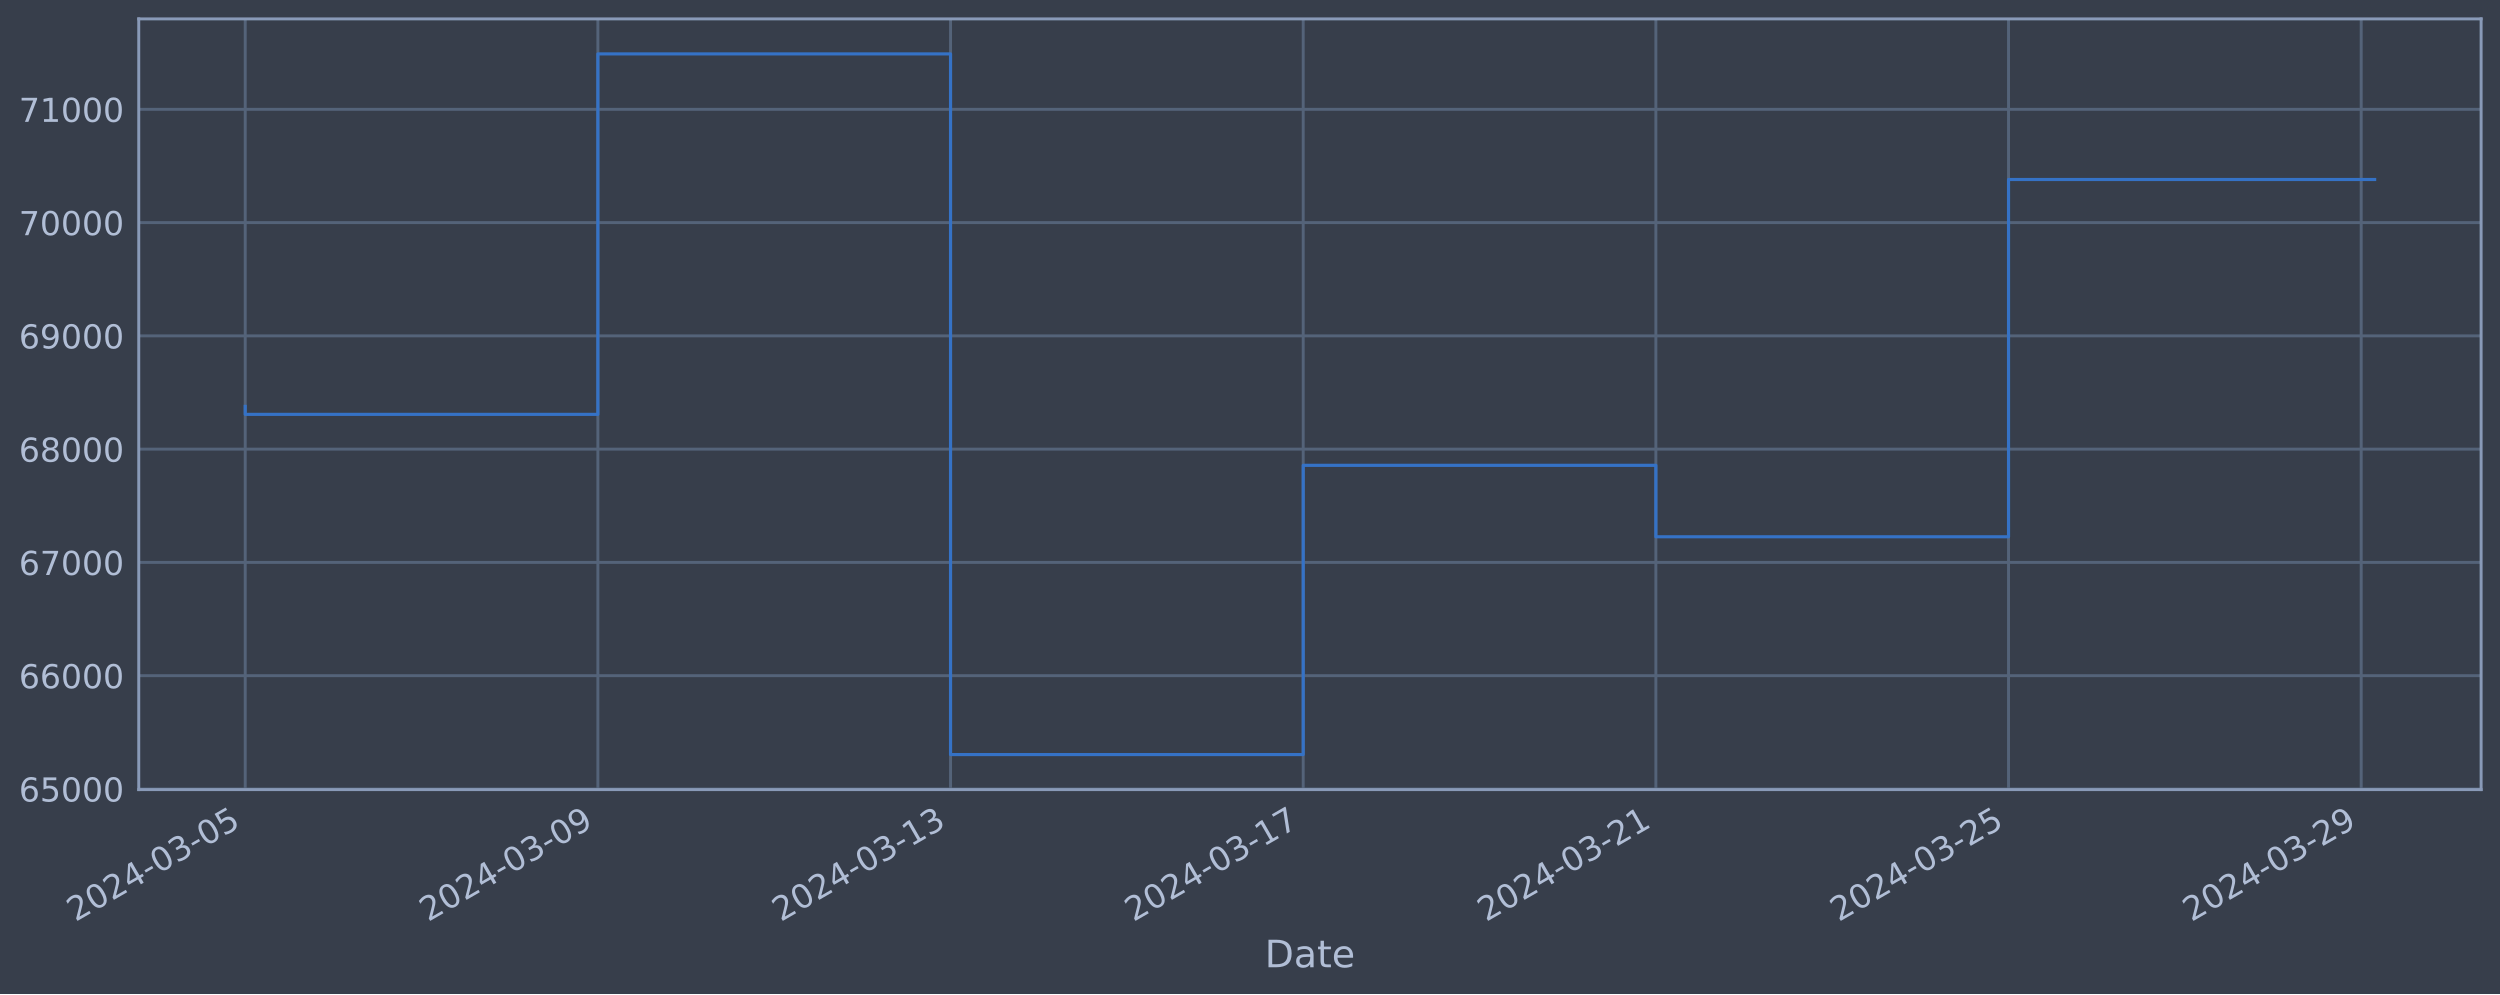
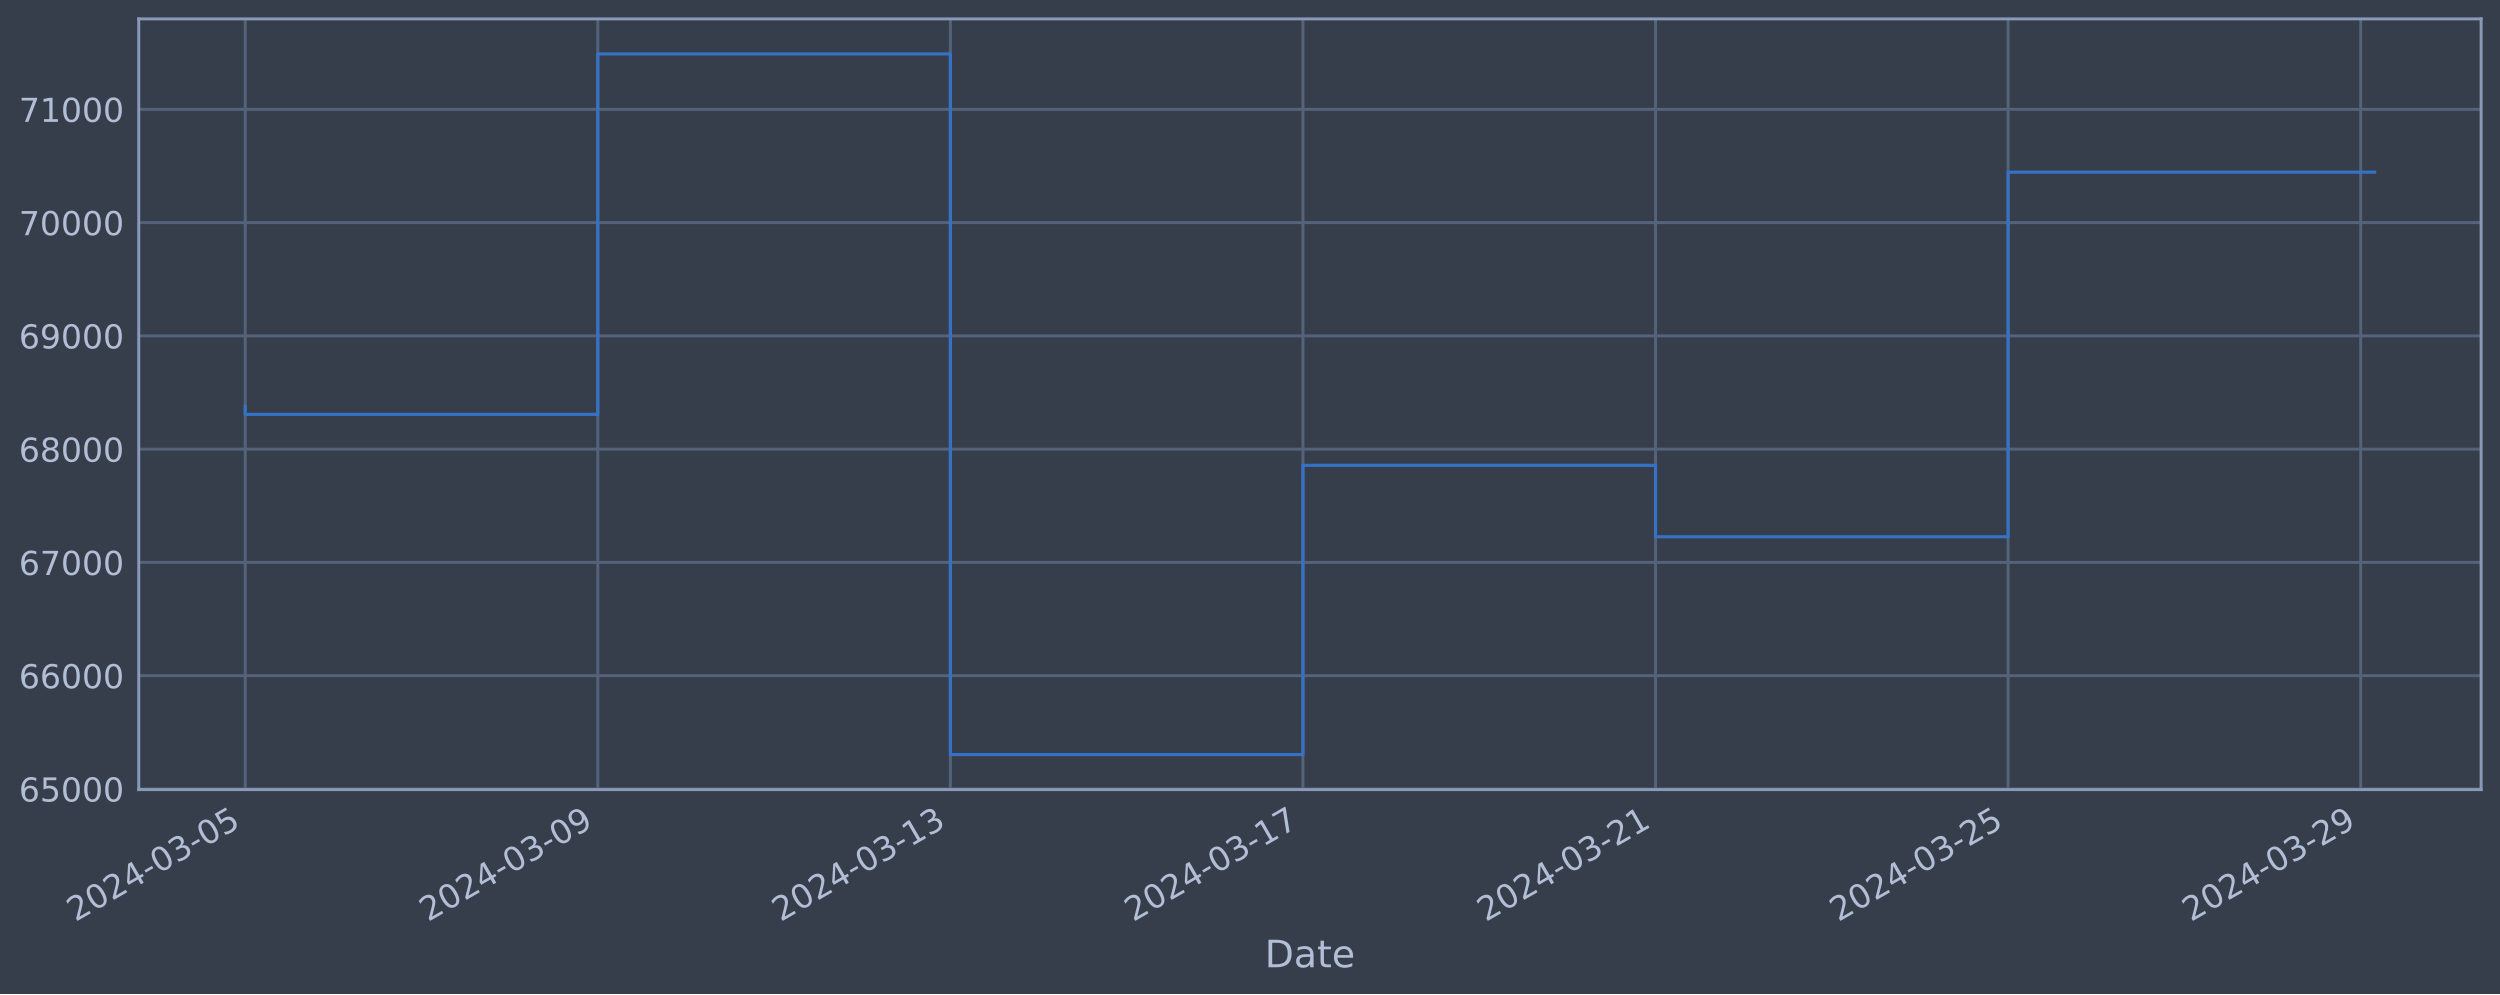
<svg xmlns="http://www.w3.org/2000/svg" xmlns:xlink="http://www.w3.org/1999/xlink" width="952.884pt" height="378.87pt" viewBox="0 0 952.884 378.87" version="1.1">
  <defs>
    <style type="text/css">*{stroke-linejoin: round; stroke-linecap: butt}</style>
  </defs>
  <g id="figure_1">
    <g id="patch_1">
      <path d="M 0 378.87  L 952.884 378.87  L 952.884 0  L 0 0  z " style="fill: #373e4b" />
    </g>
    <g id="axes_1">
      <g id="patch_2">
        <path d="M 52.884 300.96  L 945.684 300.96  L 945.684 7.2  L 52.884 7.2  z " style="fill: #373e4b" />
      </g>
      <g id="matplotlib.axis_1">
        <g id="xtick_1">
          <g id="line2d_1">
-             <path d="M 93.466 300.96  L 93.466 7.2  " clip-path="url(#p17f2a5f4bd)" style="fill: none; stroke: #546379; stroke-width: 1.12; stroke-linecap: square" />
+             <path d="M 93.466 300.96  L 93.466 7.2  " clip-path="url(#pc9e2b96249)" style="fill: none; stroke: #546379; stroke-width: 1.12; stroke-linecap: square" />
          </g>
          <g id="line2d_2" />
          <g id="text_1">
            <g style="fill: #b1bed6" transform="translate(28.74006 351.4642) rotate(-30) scale(0.126 -0.126)">
              <defs>
                <path id="DejaVuSans-32" d="M 1228 531  L 3431 531  L 3431 0  L 469 0  L 469 531  Q 828 903 1448 1529  Q 2069 2156 2228 2338  Q 2531 2678 2651 2914  Q 2772 3150 2772 3378  Q 2772 3750 2511 3984  Q 2250 4219 1831 4219  Q 1534 4219 1204 4116  Q 875 4013 500 3803  L 500 4441  Q 881 4594 1212 4672  Q 1544 4750 1819 4750  Q 2544 4750 2975 4387  Q 3406 4025 3406 3419  Q 3406 3131 3298 2873  Q 3191 2616 2906 2266  Q 2828 2175 2409 1742  Q 1991 1309 1228 531  z " transform="scale(0.015625)" />
                <path id="DejaVuSans-30" d="M 2034 4250  Q 1547 4250 1301 3770  Q 1056 3291 1056 2328  Q 1056 1369 1301 889  Q 1547 409 2034 409  Q 2525 409 2770 889  Q 3016 1369 3016 2328  Q 3016 3291 2770 3770  Q 2525 4250 2034 4250  z M 2034 4750  Q 2819 4750 3233 4129  Q 3647 3509 3647 2328  Q 3647 1150 3233 529  Q 2819 -91 2034 -91  Q 1250 -91 836 529  Q 422 1150 422 2328  Q 422 3509 836 4129  Q 1250 4750 2034 4750  z " transform="scale(0.015625)" />
                <path id="DejaVuSans-34" d="M 2419 4116  L 825 1625  L 2419 1625  L 2419 4116  z M 2253 4666  L 3047 4666  L 3047 1625  L 3713 1625  L 3713 1100  L 3047 1100  L 3047 0  L 2419 0  L 2419 1100  L 313 1100  L 313 1709  L 2253 4666  z " transform="scale(0.015625)" />
                <path id="DejaVuSans-2d" d="M 313 2009  L 1997 2009  L 1997 1497  L 313 1497  L 313 2009  z " transform="scale(0.015625)" />
                <path id="DejaVuSans-33" d="M 2597 2516  Q 3050 2419 3304 2112  Q 3559 1806 3559 1356  Q 3559 666 3084 287  Q 2609 -91 1734 -91  Q 1441 -91 1130 -33  Q 819 25 488 141  L 488 750  Q 750 597 1062 519  Q 1375 441 1716 441  Q 2309 441 2620 675  Q 2931 909 2931 1356  Q 2931 1769 2642 2001  Q 2353 2234 1838 2234  L 1294 2234  L 1294 2753  L 1863 2753  Q 2328 2753 2575 2939  Q 2822 3125 2822 3475  Q 2822 3834 2567 4026  Q 2313 4219 1838 4219  Q 1578 4219 1281 4162  Q 984 4106 628 3988  L 628 4550  Q 988 4650 1302 4700  Q 1616 4750 1894 4750  Q 2613 4750 3031 4423  Q 3450 4097 3450 3541  Q 3450 3153 3228 2886  Q 3006 2619 2597 2516  z " transform="scale(0.015625)" />
                <path id="DejaVuSans-35" d="M 691 4666  L 3169 4666  L 3169 4134  L 1269 4134  L 1269 2991  Q 1406 3038 1543 3061  Q 1681 3084 1819 3084  Q 2600 3084 3056 2656  Q 3513 2228 3513 1497  Q 3513 744 3044 326  Q 2575 -91 1722 -91  Q 1428 -91 1123 -41  Q 819 9 494 109  L 494 744  Q 775 591 1075 516  Q 1375 441 1709 441  Q 2250 441 2565 725  Q 2881 1009 2881 1497  Q 2881 1984 2565 2268  Q 2250 2553 1709 2553  Q 1456 2553 1204 2497  Q 953 2441 691 2322  L 691 4666  z " transform="scale(0.015625)" />
              </defs>
              <use xlink:href="#DejaVuSans-32" />
              <use xlink:href="#DejaVuSans-30" x="63.623" />
              <use xlink:href="#DejaVuSans-32" x="127.246" />
              <use xlink:href="#DejaVuSans-34" x="190.869" />
              <use xlink:href="#DejaVuSans-2d" x="254.492" />
              <use xlink:href="#DejaVuSans-30" x="290.576" />
              <use xlink:href="#DejaVuSans-33" x="354.199" />
              <use xlink:href="#DejaVuSans-2d" x="417.822" />
              <use xlink:href="#DejaVuSans-30" x="453.906" />
              <use xlink:href="#DejaVuSans-35" x="517.529" />
            </g>
          </g>
        </g>
        <g id="xtick_2">
          <g id="line2d_3">
-             <path d="M 227.884 300.96  L 227.884 7.2  " clip-path="url(#p17f2a5f4bd)" style="fill: none; stroke: #546379; stroke-width: 1.12; stroke-linecap: square" />
+             <path d="M 227.852 300.96  L 227.852 7.2  " clip-path="url(#pc9e2b96249)" style="fill: none; stroke: #546379; stroke-width: 1.12; stroke-linecap: square" />
          </g>
          <g id="line2d_4" />
          <g id="text_2">
-             <g style="fill: #b1bed6" transform="translate(163.1584 351.4642) rotate(-30) scale(0.126 -0.126)">
+             <g style="fill: #b1bed6" transform="translate(163.1267 351.4642) rotate(-30) scale(0.126 -0.126)">
              <defs>
                <path id="DejaVuSans-39" d="M 703 97  L 703 672  Q 941 559 1184 500  Q 1428 441 1663 441  Q 2288 441 2617 861  Q 2947 1281 2994 2138  Q 2813 1869 2534 1725  Q 2256 1581 1919 1581  Q 1219 1581 811 2004  Q 403 2428 403 3163  Q 403 3881 828 4315  Q 1253 4750 1959 4750  Q 2769 4750 3195 4129  Q 3622 3509 3622 2328  Q 3622 1225 3098 567  Q 2575 -91 1691 -91  Q 1453 -91 1209 -44  Q 966 3 703 97  z M 1959 2075  Q 2384 2075 2632 2365  Q 2881 2656 2881 3163  Q 2881 3666 2632 3958  Q 2384 4250 1959 4250  Q 1534 4250 1286 3958  Q 1038 3666 1038 3163  Q 1038 2656 1286 2365  Q 1534 2075 1959 2075  z " transform="scale(0.015625)" />
              </defs>
              <use xlink:href="#DejaVuSans-32" />
              <use xlink:href="#DejaVuSans-30" x="63.623" />
              <use xlink:href="#DejaVuSans-32" x="127.246" />
              <use xlink:href="#DejaVuSans-34" x="190.869" />
              <use xlink:href="#DejaVuSans-2d" x="254.492" />
              <use xlink:href="#DejaVuSans-30" x="290.576" />
              <use xlink:href="#DejaVuSans-33" x="354.199" />
              <use xlink:href="#DejaVuSans-2d" x="417.822" />
              <use xlink:href="#DejaVuSans-30" x="453.906" />
              <use xlink:href="#DejaVuSans-39" x="517.529" />
            </g>
          </g>
        </g>
        <g id="xtick_3">
          <g id="line2d_5">
-             <path d="M 362.302 300.96  L 362.302 7.2  " clip-path="url(#p17f2a5f4bd)" style="fill: none; stroke: #546379; stroke-width: 1.12; stroke-linecap: square" />
+             <path d="M 362.239 300.96  L 362.239 7.2  " clip-path="url(#pc9e2b96249)" style="fill: none; stroke: #546379; stroke-width: 1.12; stroke-linecap: square" />
          </g>
          <g id="line2d_6" />
          <g id="text_3">
-             <g style="fill: #b1bed6" transform="translate(297.5768 351.4642) rotate(-30) scale(0.126 -0.126)">
+             <g style="fill: #b1bed6" transform="translate(297.5133 351.4642) rotate(-30) scale(0.126 -0.126)">
              <defs>
                <path id="DejaVuSans-31" d="M 794 531  L 1825 531  L 1825 4091  L 703 3866  L 703 4441  L 1819 4666  L 2450 4666  L 2450 531  L 3481 531  L 3481 0  L 794 0  L 794 531  z " transform="scale(0.015625)" />
              </defs>
              <use xlink:href="#DejaVuSans-32" />
              <use xlink:href="#DejaVuSans-30" x="63.623" />
              <use xlink:href="#DejaVuSans-32" x="127.246" />
              <use xlink:href="#DejaVuSans-34" x="190.869" />
              <use xlink:href="#DejaVuSans-2d" x="254.492" />
              <use xlink:href="#DejaVuSans-30" x="290.576" />
              <use xlink:href="#DejaVuSans-33" x="354.199" />
              <use xlink:href="#DejaVuSans-2d" x="417.822" />
              <use xlink:href="#DejaVuSans-31" x="453.906" />
              <use xlink:href="#DejaVuSans-33" x="517.529" />
            </g>
          </g>
        </g>
        <g id="xtick_4">
          <g id="line2d_7">
-             <path d="M 496.721 300.96  L 496.721 7.2  " clip-path="url(#p17f2a5f4bd)" style="fill: none; stroke: #546379; stroke-width: 1.12; stroke-linecap: square" />
+             <path d="M 496.625 300.96  L 496.625 7.2  " clip-path="url(#pc9e2b96249)" style="fill: none; stroke: #546379; stroke-width: 1.12; stroke-linecap: square" />
          </g>
          <g id="line2d_8" />
          <g id="text_4">
-             <g style="fill: #b1bed6" transform="translate(431.9951 351.4642) rotate(-30) scale(0.126 -0.126)">
+             <g style="fill: #b1bed6" transform="translate(431.8999 351.4642) rotate(-30) scale(0.126 -0.126)">
              <defs>
                <path id="DejaVuSans-37" d="M 525 4666  L 3525 4666  L 3525 4397  L 1831 0  L 1172 0  L 2766 4134  L 525 4134  L 525 4666  z " transform="scale(0.015625)" />
              </defs>
              <use xlink:href="#DejaVuSans-32" />
              <use xlink:href="#DejaVuSans-30" x="63.623" />
              <use xlink:href="#DejaVuSans-32" x="127.246" />
              <use xlink:href="#DejaVuSans-34" x="190.869" />
              <use xlink:href="#DejaVuSans-2d" x="254.492" />
              <use xlink:href="#DejaVuSans-30" x="290.576" />
              <use xlink:href="#DejaVuSans-33" x="354.199" />
              <use xlink:href="#DejaVuSans-2d" x="417.822" />
              <use xlink:href="#DejaVuSans-31" x="453.906" />
              <use xlink:href="#DejaVuSans-37" x="517.529" />
            </g>
          </g>
        </g>
        <g id="xtick_5">
          <g id="line2d_9">
-             <path d="M 631.139 300.96  L 631.139 7.2  " clip-path="url(#p17f2a5f4bd)" style="fill: none; stroke: #546379; stroke-width: 1.12; stroke-linecap: square" />
+             <path d="M 631.012 300.96  L 631.012 7.2  " clip-path="url(#pc9e2b96249)" style="fill: none; stroke: #546379; stroke-width: 1.12; stroke-linecap: square" />
          </g>
          <g id="line2d_10" />
          <g id="text_5">
-             <g style="fill: #b1bed6" transform="translate(566.4135 351.4642) rotate(-30) scale(0.126 -0.126)">
+             <g style="fill: #b1bed6" transform="translate(566.2865 351.4642) rotate(-30) scale(0.126 -0.126)">
              <use xlink:href="#DejaVuSans-32" />
              <use xlink:href="#DejaVuSans-30" x="63.623" />
              <use xlink:href="#DejaVuSans-32" x="127.246" />
              <use xlink:href="#DejaVuSans-34" x="190.869" />
              <use xlink:href="#DejaVuSans-2d" x="254.492" />
              <use xlink:href="#DejaVuSans-30" x="290.576" />
              <use xlink:href="#DejaVuSans-33" x="354.199" />
              <use xlink:href="#DejaVuSans-2d" x="417.822" />
              <use xlink:href="#DejaVuSans-32" x="453.906" />
              <use xlink:href="#DejaVuSans-31" x="517.529" />
            </g>
          </g>
        </g>
        <g id="xtick_6">
          <g id="line2d_11">
-             <path d="M 765.557 300.96  L 765.557 7.2  " clip-path="url(#p17f2a5f4bd)" style="fill: none; stroke: #546379; stroke-width: 1.12; stroke-linecap: square" />
+             <path d="M 765.399 300.96  L 765.399 7.2  " clip-path="url(#pc9e2b96249)" style="fill: none; stroke: #546379; stroke-width: 1.12; stroke-linecap: square" />
          </g>
          <g id="line2d_12" />
          <g id="text_6">
-             <g style="fill: #b1bed6" transform="translate(700.8318 351.4642) rotate(-30) scale(0.126 -0.126)">
+             <g style="fill: #b1bed6" transform="translate(700.6731 351.4642) rotate(-30) scale(0.126 -0.126)">
              <use xlink:href="#DejaVuSans-32" />
              <use xlink:href="#DejaVuSans-30" x="63.623" />
              <use xlink:href="#DejaVuSans-32" x="127.246" />
              <use xlink:href="#DejaVuSans-34" x="190.869" />
              <use xlink:href="#DejaVuSans-2d" x="254.492" />
              <use xlink:href="#DejaVuSans-30" x="290.576" />
              <use xlink:href="#DejaVuSans-33" x="354.199" />
              <use xlink:href="#DejaVuSans-2d" x="417.822" />
              <use xlink:href="#DejaVuSans-32" x="453.906" />
              <use xlink:href="#DejaVuSans-35" x="517.529" />
            </g>
          </g>
        </g>
        <g id="xtick_7">
          <g id="line2d_13">
-             <path d="M 899.976 300.96  L 899.976 7.2  " clip-path="url(#p17f2a5f4bd)" style="fill: none; stroke: #546379; stroke-width: 1.12; stroke-linecap: square" />
+             <path d="M 899.785 300.96  L 899.785 7.2  " clip-path="url(#pc9e2b96249)" style="fill: none; stroke: #546379; stroke-width: 1.12; stroke-linecap: square" />
          </g>
          <g id="line2d_14" />
          <g id="text_7">
-             <g style="fill: #b1bed6" transform="translate(835.2502 351.4642) rotate(-30) scale(0.126 -0.126)">
+             <g style="fill: #b1bed6" transform="translate(835.0597 351.4642) rotate(-30) scale(0.126 -0.126)">
              <use xlink:href="#DejaVuSans-32" />
              <use xlink:href="#DejaVuSans-30" x="63.623" />
              <use xlink:href="#DejaVuSans-32" x="127.246" />
              <use xlink:href="#DejaVuSans-34" x="190.869" />
              <use xlink:href="#DejaVuSans-2d" x="254.492" />
              <use xlink:href="#DejaVuSans-30" x="290.576" />
              <use xlink:href="#DejaVuSans-33" x="354.199" />
              <use xlink:href="#DejaVuSans-2d" x="417.822" />
              <use xlink:href="#DejaVuSans-32" x="453.906" />
              <use xlink:href="#DejaVuSans-39" x="517.529" />
            </g>
          </g>
        </g>
        <g id="text_8">
          <g style="fill: #b1bed6" transform="translate(482.0746 368.6753) scale(0.144 -0.144)">
            <defs>
              <path id="DejaVuSans-44" d="M 1259 4147  L 1259 519  L 2022 519  Q 2988 519 3436 956  Q 3884 1394 3884 2338  Q 3884 3275 3436 3711  Q 2988 4147 2022 4147  L 1259 4147  z M 628 4666  L 1925 4666  Q 3281 4666 3915 4102  Q 4550 3538 4550 2338  Q 4550 1131 3912 565  Q 3275 0 1925 0  L 628 0  L 628 4666  z " transform="scale(0.015625)" />
              <path id="DejaVuSans-61" d="M 2194 1759  Q 1497 1759 1228 1600  Q 959 1441 959 1056  Q 959 750 1161 570  Q 1363 391 1709 391  Q 2188 391 2477 730  Q 2766 1069 2766 1631  L 2766 1759  L 2194 1759  z M 3341 1997  L 3341 0  L 2766 0  L 2766 531  Q 2569 213 2275 61  Q 1981 -91 1556 -91  Q 1019 -91 701 211  Q 384 513 384 1019  Q 384 1609 779 1909  Q 1175 2209 1959 2209  L 2766 2209  L 2766 2266  Q 2766 2663 2505 2880  Q 2244 3097 1772 3097  Q 1472 3097 1187 3025  Q 903 2953 641 2809  L 641 3341  Q 956 3463 1253 3523  Q 1550 3584 1831 3584  Q 2591 3584 2966 3190  Q 3341 2797 3341 1997  z " transform="scale(0.015625)" />
              <path id="DejaVuSans-74" d="M 1172 4494  L 1172 3500  L 2356 3500  L 2356 3053  L 1172 3053  L 1172 1153  Q 1172 725 1289 603  Q 1406 481 1766 481  L 2356 481  L 2356 0  L 1766 0  Q 1100 0 847 248  Q 594 497 594 1153  L 594 3053  L 172 3053  L 172 3500  L 594 3500  L 594 4494  L 1172 4494  z " transform="scale(0.015625)" />
              <path id="DejaVuSans-65" d="M 3597 1894  L 3597 1613  L 953 1613  Q 991 1019 1311 708  Q 1631 397 2203 397  Q 2534 397 2845 478  Q 3156 559 3463 722  L 3463 178  Q 3153 47 2828 -22  Q 2503 -91 2169 -91  Q 1331 -91 842 396  Q 353 884 353 1716  Q 353 2575 817 3079  Q 1281 3584 2069 3584  Q 2775 3584 3186 3129  Q 3597 2675 3597 1894  z M 3022 2063  Q 3016 2534 2758 2815  Q 2500 3097 2075 3097  Q 1594 3097 1305 2825  Q 1016 2553 972 2059  L 3022 2063  z " transform="scale(0.015625)" />
            </defs>
            <use xlink:href="#DejaVuSans-44" />
            <use xlink:href="#DejaVuSans-61" x="77.002" />
            <use xlink:href="#DejaVuSans-74" x="138.281" />
            <use xlink:href="#DejaVuSans-65" x="177.49" />
          </g>
        </g>
      </g>
      <g id="matplotlib.axis_2">
        <g id="ytick_1">
          <g id="line2d_15">
-             <path d="M 52.884 300.718  L 945.684 300.718  " clip-path="url(#p17f2a5f4bd)" style="fill: none; stroke: #546379; stroke-width: 1.12; stroke-linecap: square" />
+             <path d="M 52.884 300.718  L 945.684 300.718  " clip-path="url(#pc9e2b96249)" style="fill: none; stroke: #546379; stroke-width: 1.12; stroke-linecap: square" />
          </g>
          <g id="line2d_16" />
          <g id="text_9">
            <g style="fill: #b1bed6" transform="translate(7.2 305.5049) scale(0.126 -0.126)">
              <defs>
                <path id="DejaVuSans-36" d="M 2113 2584  Q 1688 2584 1439 2293  Q 1191 2003 1191 1497  Q 1191 994 1439 701  Q 1688 409 2113 409  Q 2538 409 2786 701  Q 3034 994 3034 1497  Q 3034 2003 2786 2293  Q 2538 2584 2113 2584  z M 3366 4563  L 3366 3988  Q 3128 4100 2886 4159  Q 2644 4219 2406 4219  Q 1781 4219 1451 3797  Q 1122 3375 1075 2522  Q 1259 2794 1537 2939  Q 1816 3084 2150 3084  Q 2853 3084 3261 2657  Q 3669 2231 3669 1497  Q 3669 778 3244 343  Q 2819 -91 2113 -91  Q 1303 -91 875 529  Q 447 1150 447 2328  Q 447 3434 972 4092  Q 1497 4750 2381 4750  Q 2619 4750 2861 4703  Q 3103 4656 3366 4563  z " transform="scale(0.015625)" />
              </defs>
              <use xlink:href="#DejaVuSans-36" />
              <use xlink:href="#DejaVuSans-35" x="63.623" />
              <use xlink:href="#DejaVuSans-30" x="127.246" />
              <use xlink:href="#DejaVuSans-30" x="190.869" />
              <use xlink:href="#DejaVuSans-30" x="254.492" />
            </g>
          </g>
        </g>
        <g id="ytick_2">
          <g id="line2d_17">
-             <path d="M 52.884 257.544  L 945.684 257.544  " clip-path="url(#p17f2a5f4bd)" style="fill: none; stroke: #546379; stroke-width: 1.12; stroke-linecap: square" />
+             <path d="M 52.884 257.544  L 945.684 257.544  " clip-path="url(#pc9e2b96249)" style="fill: none; stroke: #546379; stroke-width: 1.12; stroke-linecap: square" />
          </g>
          <g id="line2d_18" />
          <g id="text_10">
            <g style="fill: #b1bed6" transform="translate(7.2 262.331) scale(0.126 -0.126)">
              <use xlink:href="#DejaVuSans-36" />
              <use xlink:href="#DejaVuSans-36" x="63.623" />
              <use xlink:href="#DejaVuSans-30" x="127.246" />
              <use xlink:href="#DejaVuSans-30" x="190.869" />
              <use xlink:href="#DejaVuSans-30" x="254.492" />
            </g>
          </g>
        </g>
        <g id="ytick_3">
          <g id="line2d_19">
-             <path d="M 52.884 214.37  L 945.684 214.37  " clip-path="url(#p17f2a5f4bd)" style="fill: none; stroke: #546379; stroke-width: 1.12; stroke-linecap: square" />
+             <path d="M 52.884 214.37  L 945.684 214.37  " clip-path="url(#pc9e2b96249)" style="fill: none; stroke: #546379; stroke-width: 1.12; stroke-linecap: square" />
          </g>
          <g id="line2d_20" />
          <g id="text_11">
            <g style="fill: #b1bed6" transform="translate(7.2 219.157) scale(0.126 -0.126)">
              <use xlink:href="#DejaVuSans-36" />
              <use xlink:href="#DejaVuSans-37" x="63.623" />
              <use xlink:href="#DejaVuSans-30" x="127.246" />
              <use xlink:href="#DejaVuSans-30" x="190.869" />
              <use xlink:href="#DejaVuSans-30" x="254.492" />
            </g>
          </g>
        </g>
        <g id="ytick_4">
          <g id="line2d_21">
-             <path d="M 52.884 171.196  L 945.684 171.196  " clip-path="url(#p17f2a5f4bd)" style="fill: none; stroke: #546379; stroke-width: 1.12; stroke-linecap: square" />
+             <path d="M 52.884 171.196  L 945.684 171.196  " clip-path="url(#pc9e2b96249)" style="fill: none; stroke: #546379; stroke-width: 1.12; stroke-linecap: square" />
          </g>
          <g id="line2d_22" />
          <g id="text_12">
            <g style="fill: #b1bed6" transform="translate(7.2 175.9831) scale(0.126 -0.126)">
              <defs>
                <path id="DejaVuSans-38" d="M 2034 2216  Q 1584 2216 1326 1975  Q 1069 1734 1069 1313  Q 1069 891 1326 650  Q 1584 409 2034 409  Q 2484 409 2743 651  Q 3003 894 3003 1313  Q 3003 1734 2745 1975  Q 2488 2216 2034 2216  z M 1403 2484  Q 997 2584 770 2862  Q 544 3141 544 3541  Q 544 4100 942 4425  Q 1341 4750 2034 4750  Q 2731 4750 3128 4425  Q 3525 4100 3525 3541  Q 3525 3141 3298 2862  Q 3072 2584 2669 2484  Q 3125 2378 3379 2068  Q 3634 1759 3634 1313  Q 3634 634 3220 271  Q 2806 -91 2034 -91  Q 1263 -91 848 271  Q 434 634 434 1313  Q 434 1759 690 2068  Q 947 2378 1403 2484  z M 1172 3481  Q 1172 3119 1398 2916  Q 1625 2713 2034 2713  Q 2441 2713 2670 2916  Q 2900 3119 2900 3481  Q 2900 3844 2670 4047  Q 2441 4250 2034 4250  Q 1625 4250 1398 4047  Q 1172 3844 1172 3481  z " transform="scale(0.015625)" />
              </defs>
              <use xlink:href="#DejaVuSans-36" />
              <use xlink:href="#DejaVuSans-38" x="63.623" />
              <use xlink:href="#DejaVuSans-30" x="127.246" />
              <use xlink:href="#DejaVuSans-30" x="190.869" />
              <use xlink:href="#DejaVuSans-30" x="254.492" />
            </g>
          </g>
        </g>
        <g id="ytick_5">
          <g id="line2d_23">
-             <path d="M 52.884 128.022  L 945.684 128.022  " clip-path="url(#p17f2a5f4bd)" style="fill: none; stroke: #546379; stroke-width: 1.12; stroke-linecap: square" />
+             <path d="M 52.884 128.022  L 945.684 128.022  " clip-path="url(#pc9e2b96249)" style="fill: none; stroke: #546379; stroke-width: 1.12; stroke-linecap: square" />
          </g>
          <g id="line2d_24" />
          <g id="text_13">
            <g style="fill: #b1bed6" transform="translate(7.2 132.8092) scale(0.126 -0.126)">
              <use xlink:href="#DejaVuSans-36" />
              <use xlink:href="#DejaVuSans-39" x="63.623" />
              <use xlink:href="#DejaVuSans-30" x="127.246" />
              <use xlink:href="#DejaVuSans-30" x="190.869" />
              <use xlink:href="#DejaVuSans-30" x="254.492" />
            </g>
          </g>
        </g>
        <g id="ytick_6">
          <g id="line2d_25">
-             <path d="M 52.884 84.848  L 945.684 84.848  " clip-path="url(#p17f2a5f4bd)" style="fill: none; stroke: #546379; stroke-width: 1.12; stroke-linecap: square" />
+             <path d="M 52.884 84.848  L 945.684 84.848  " clip-path="url(#pc9e2b96249)" style="fill: none; stroke: #546379; stroke-width: 1.12; stroke-linecap: square" />
          </g>
          <g id="line2d_26" />
          <g id="text_14">
            <g style="fill: #b1bed6" transform="translate(7.2 89.63523) scale(0.126 -0.126)">
              <use xlink:href="#DejaVuSans-37" />
              <use xlink:href="#DejaVuSans-30" x="63.623" />
              <use xlink:href="#DejaVuSans-30" x="127.246" />
              <use xlink:href="#DejaVuSans-30" x="190.869" />
              <use xlink:href="#DejaVuSans-30" x="254.492" />
            </g>
          </g>
        </g>
        <g id="ytick_7">
          <g id="line2d_27">
-             <path d="M 52.884 41.674  L 945.684 41.674  " clip-path="url(#p17f2a5f4bd)" style="fill: none; stroke: #546379; stroke-width: 1.12; stroke-linecap: square" />
+             <path d="M 52.884 41.674  L 945.684 41.674  " clip-path="url(#pc9e2b96249)" style="fill: none; stroke: #546379; stroke-width: 1.12; stroke-linecap: square" />
          </g>
          <g id="line2d_28" />
          <g id="text_15">
            <g style="fill: #b1bed6" transform="translate(7.2 46.4613) scale(0.126 -0.126)">
              <use xlink:href="#DejaVuSans-37" />
              <use xlink:href="#DejaVuSans-31" x="63.623" />
              <use xlink:href="#DejaVuSans-30" x="127.246" />
              <use xlink:href="#DejaVuSans-30" x="190.869" />
              <use xlink:href="#DejaVuSans-30" x="254.492" />
            </g>
          </g>
        </g>
      </g>
      <g id="line2d_29">
-         <path d="M 93.466 154.891  L 93.466 157.946  L 227.884 157.946  L 227.884 20.553  L 362.302 20.553  L 362.302 287.607  L 496.721 287.607  L 496.721 177.362  L 631.139 177.362  L 631.139 204.598  L 765.557 204.598  L 765.557 68.426  L 905.102 68.426  " clip-path="url(#p17f2a5f4bd)" style="fill: none; stroke: #3572c6; stroke-width: 1.2; stroke-linecap: square" />
+         <path d="M 93.466 154.891  L 93.466 157.946  L 227.852 157.946  L 227.852 20.553  L 362.239 20.553  L 362.239 287.607  L 496.625 287.607  L 496.625 177.362  L 631.012 177.362  L 631.012 204.598  L 765.399 204.598  L 765.399 65.628  L 905.102 65.628  " clip-path="url(#pc9e2b96249)" style="fill: none; stroke: #3572c6; stroke-width: 1.2; stroke-linecap: square" />
      </g>
      <g id="patch_3">
        <path d="M 52.884 300.96  L 52.884 7.2  " style="fill: none; stroke: #899ab8; stroke-width: 1.12; stroke-linejoin: miter; stroke-linecap: square" />
      </g>
      <g id="patch_4">
        <path d="M 945.684 300.96  L 945.684 7.2  " style="fill: none; stroke: #899ab8; stroke-width: 1.12; stroke-linejoin: miter; stroke-linecap: square" />
      </g>
      <g id="patch_5">
        <path d="M 52.884 300.96  L 945.684 300.96  " style="fill: none; stroke: #899ab8; stroke-width: 1.12; stroke-linejoin: miter; stroke-linecap: square" />
      </g>
      <g id="patch_6">
        <path d="M 52.884 7.2  L 945.684 7.2  " style="fill: none; stroke: #899ab8; stroke-width: 1.12; stroke-linejoin: miter; stroke-linecap: square" />
      </g>
    </g>
  </g>
  <defs>
-     <clipPath id="p17f2a5f4bd">
+     <clipPath id="pc9e2b96249">
      <rect x="52.884" y="7.2" width="892.8" height="293.76" />
    </clipPath>
  </defs>
</svg>
